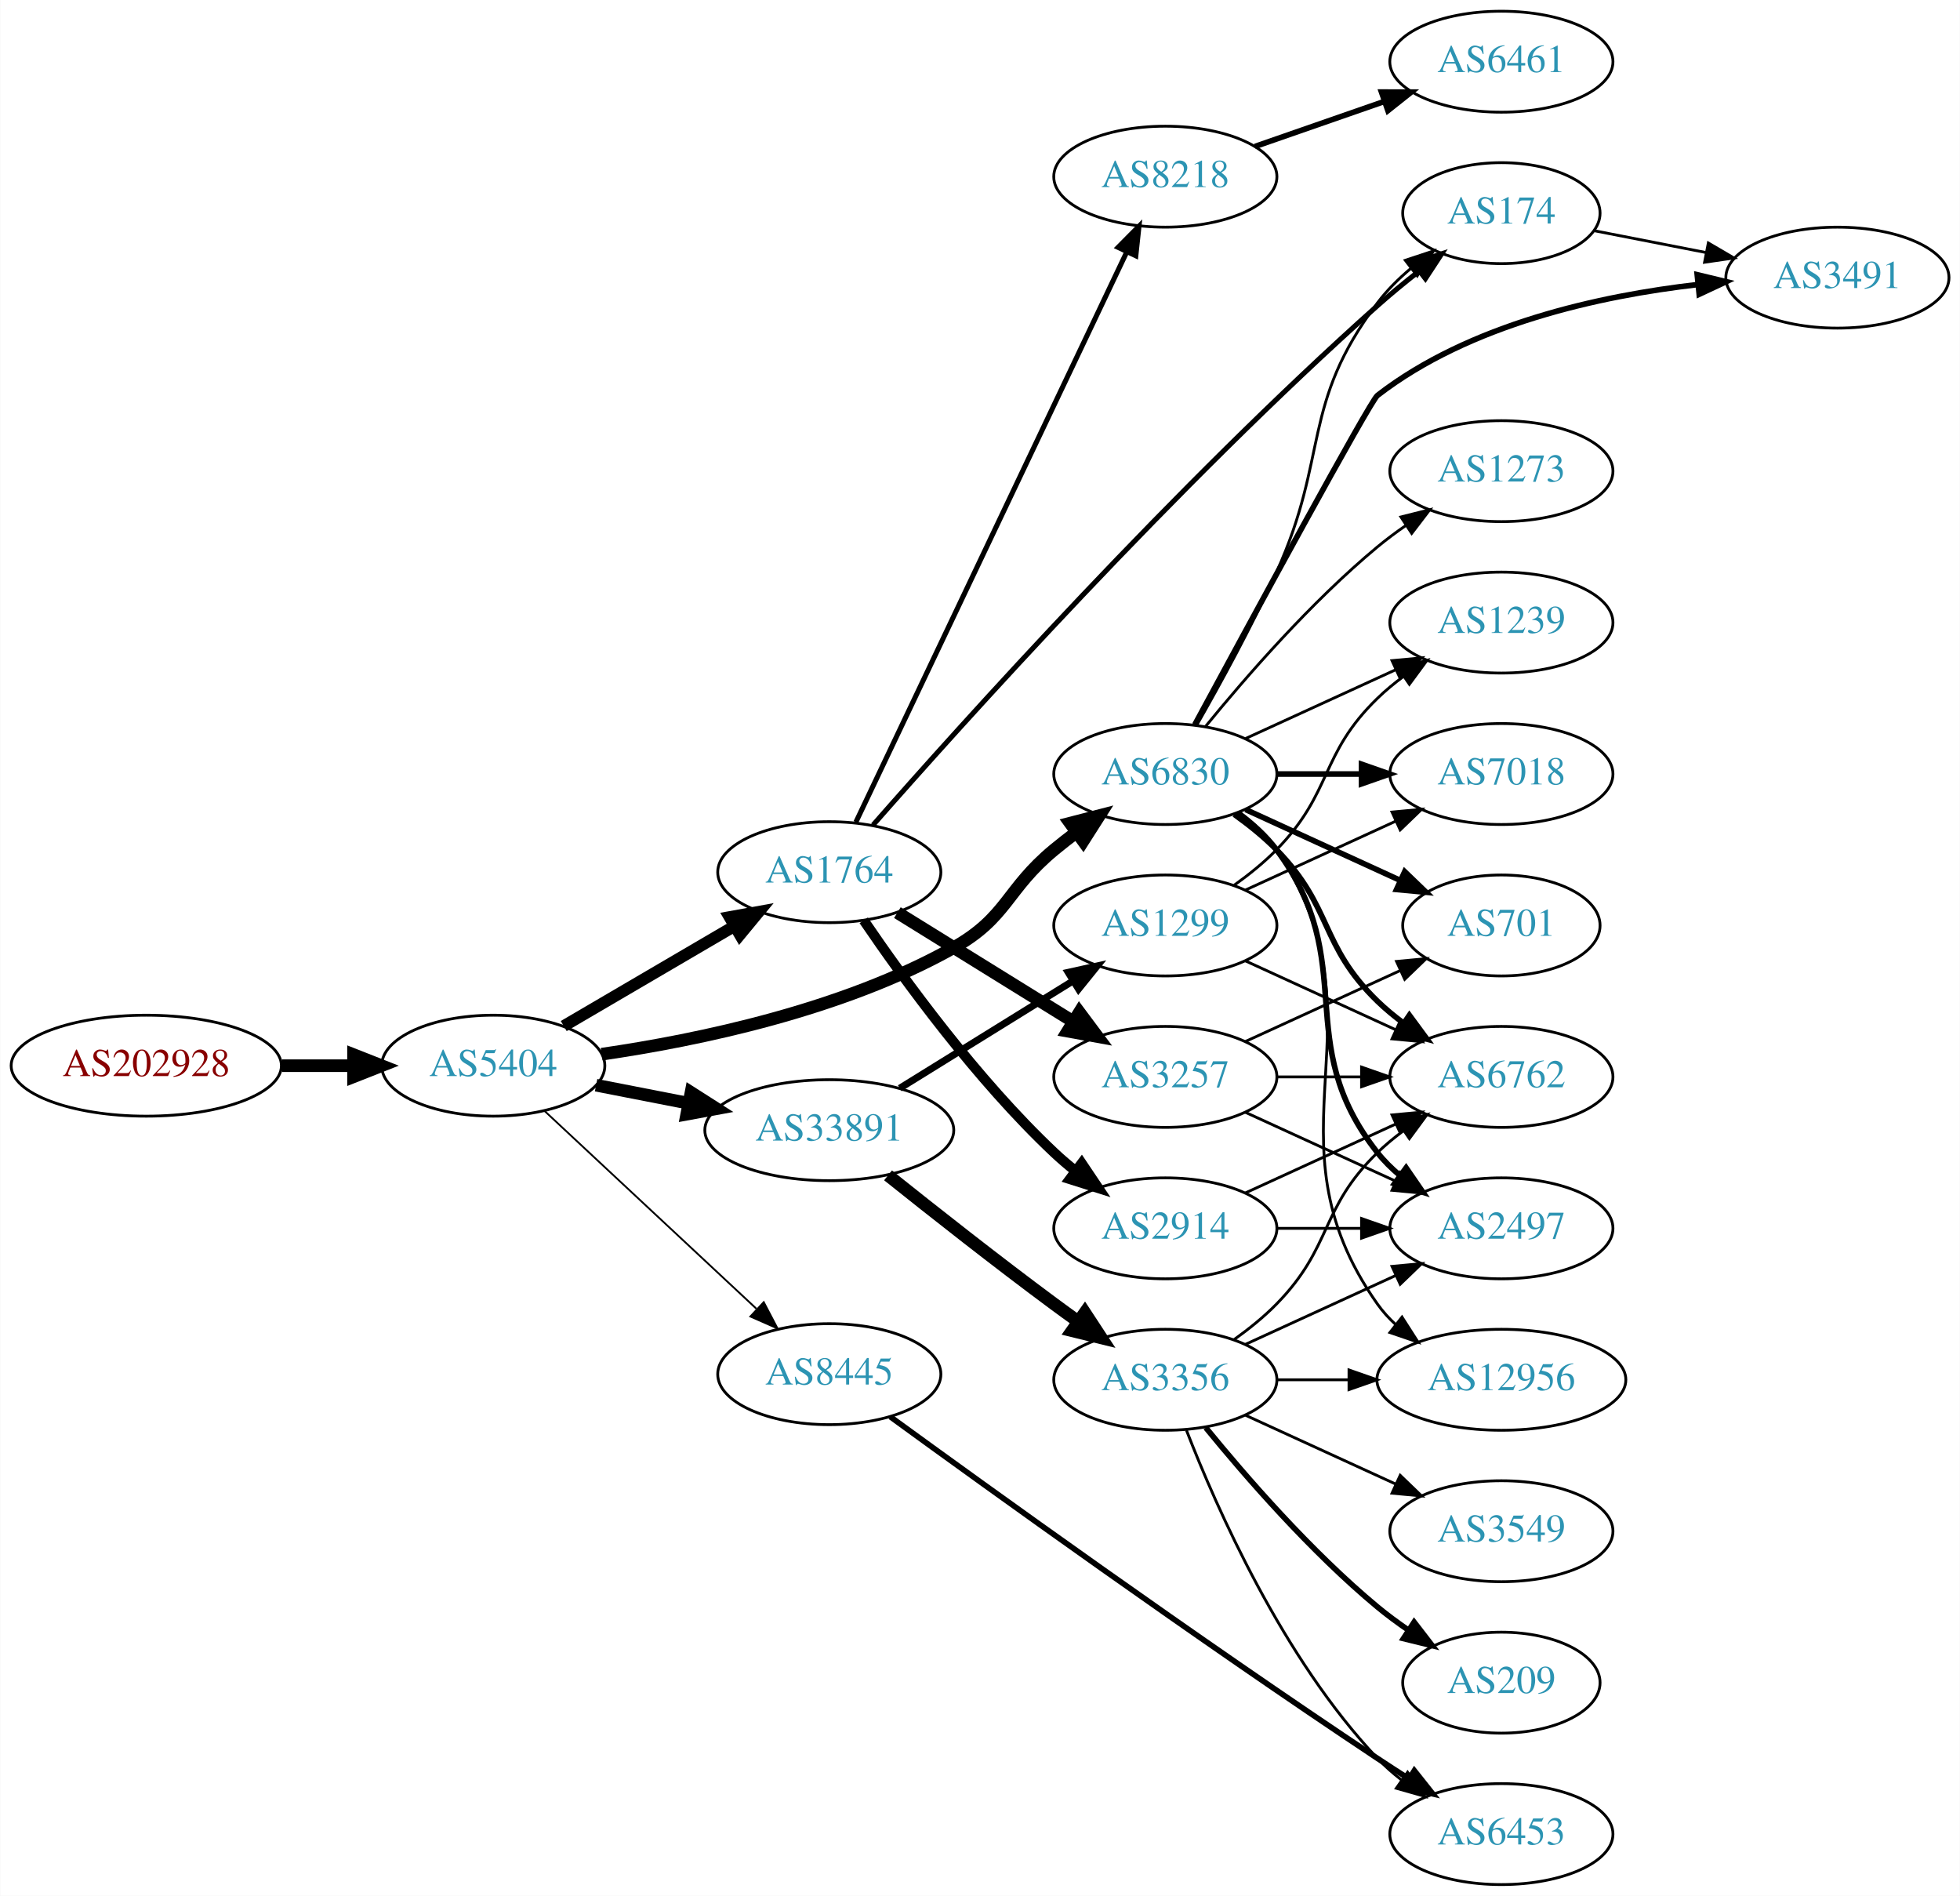
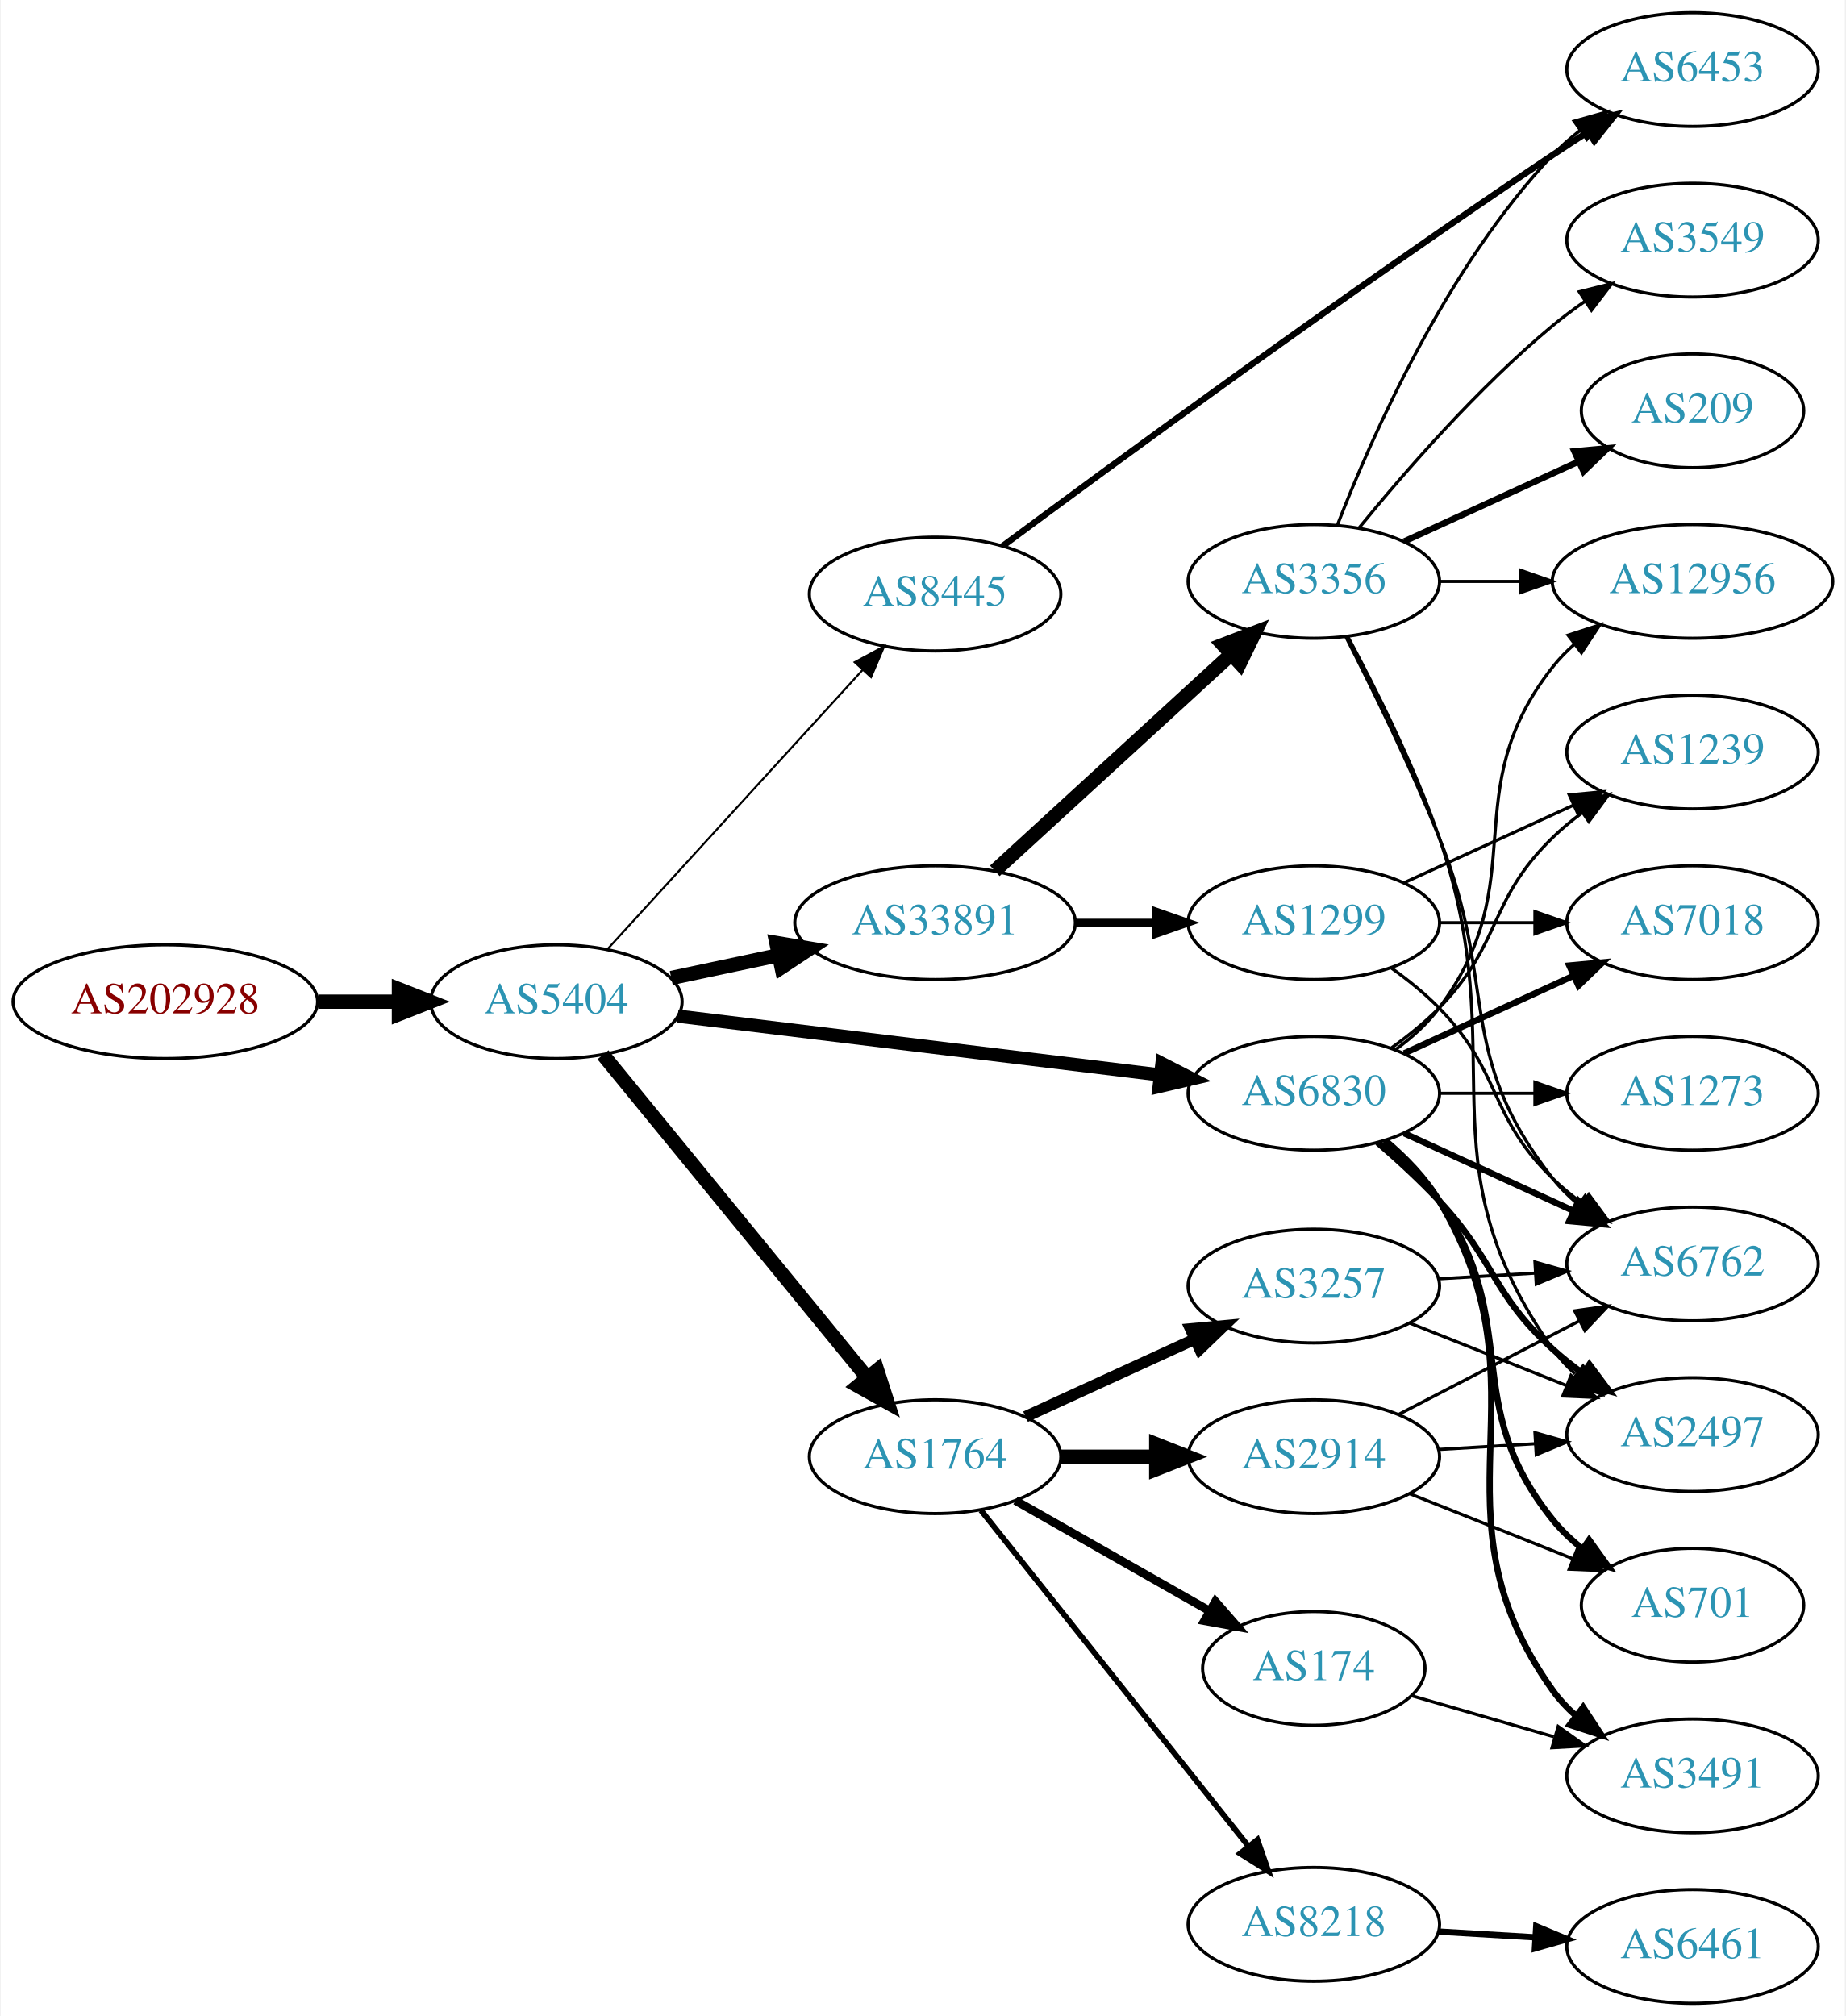
- <svg xmlns="http://www.w3.org/2000/svg" xmlns:xlink="http://www.w3.org/1999/xlink" width="699pt" height="676pt" viewBox="0.00 0.00 698.85 676.00">
-   <g id="graph0" class="graph" transform="scale(1 1) rotate(0) translate(4 672)">
-     <polygon fill="white" stroke="none" points="-4,4 -4,-672 694.855,-672 694.855,4 -4,4" />
+ <svg xmlns="http://www.w3.org/2000/svg" xmlns:xlink="http://www.w3.org/1999/xlink" width="584pt" height="638pt" viewBox="0.00 0.00 583.56 638.00">
+   <g id="graph0" class="graph" transform="scale(1 1) rotate(0) translate(4 634)">
+     <polygon fill="white" stroke="none" points="-4,4 -4,-634 579.562,-634 579.562,4 -4,4" />
    <g id="node1" class="node">
      <g id="a_node1">
        <a xlink:href="/asn/202928" xlink:title="AS202928 ~ z-ix.net [AT]">
-           <ellipse fill="#ffffff" stroke="black" cx="48.096" cy="-292" rx="48.192" ry="18" />
-           <text text-anchor="middle" x="48.096" y="-288.3" font-family="Times,serif" font-size="14.00" fill="#880000">AS202928</text>
+           <ellipse fill="#ffffff" stroke="black" cx="48.096" cy="-317" rx="48.192" ry="18" />
+           <text text-anchor="middle" x="48.096" y="-313.3" font-family="Times,serif" font-size="14.00" fill="#880000">AS202928</text>
        </a>
      </g>
    </g>
    <g id="node2" class="node">
      <g id="a_node2">
        <a xlink:href="/asn/5404" xlink:title="AS5404 ~ ASN conova communications GmbH [AT]">
-           <ellipse fill="#ffffff" stroke="black" cx="171.838" cy="-292" rx="39.794" ry="18" />
-           <text text-anchor="middle" x="171.838" y="-288.3" font-family="Times,serif" font-size="14.00" fill="#2c94b3">AS5404</text>
+           <ellipse fill="#ffffff" stroke="black" cx="171.838" cy="-317" rx="39.794" ry="18" />
+           <text text-anchor="middle" x="171.838" y="-313.3" font-family="Times,serif" font-size="14.00" fill="#2c94b3">AS5404</text>
        </a>
      </g>
    </g>
    <g id="edge1" class="edge">
-       <path fill="none" stroke="black" stroke-width="4.5" d="M96.513,-292C104.867,-292 113.577,-292 121.969,-292" />
-       <polygon fill="black" stroke="black" stroke-width="4.5" points="122.004,-295.938 132.004,-292 122.004,-288.063 122.004,-295.938" />
+       <path fill="none" stroke="black" stroke-width="4.5" d="M96.513,-317C104.867,-317 113.577,-317 121.969,-317" />
+       <polygon fill="black" stroke="black" stroke-width="4.5" points="122.004,-320.938 132.004,-317 122.004,-313.063 122.004,-320.938" />
    </g>
    <g id="node3" class="node">
      <g id="a_node3">
-         <a xlink:href="/asn/1764" xlink:title="AS1764 ~ NEXTLAYER-AS [AT]">
-           <ellipse fill="#ffffff" stroke="black" cx="291.681" cy="-361" rx="39.794" ry="18" />
-           <text text-anchor="middle" x="291.681" y="-357.3" font-family="Times,serif" font-size="14.00" fill="#2c94b3">AS1764</text>
+         <a xlink:href="/asn/8445" xlink:title="AS8445 ~ SALZBURG-AG-AS [AT]">
+           <ellipse fill="#ffffff" stroke="black" cx="291.681" cy="-446" rx="39.794" ry="18" />
+           <text text-anchor="middle" x="291.681" y="-442.3" font-family="Times,serif" font-size="14.00" fill="#2c94b3">AS8445</text>
        </a>
      </g>
    </g>
    <g id="edge2" class="edge">
-       <path fill="none" stroke="black" stroke-width="4.179" d="M196.97,-306.13C214.525,-316.409 238.5,-330.447 257.805,-341.75" />
-       <polygon fill="black" stroke="black" stroke-width="4.179" points="256.104,-344.992 266.581,-346.889 259.799,-338.681 256.104,-344.992" />
+       <path fill="none" stroke="black" stroke-width="0.643" d="M188.003,-333.6C208.509,-356.048 245.213,-396.228 268.731,-421.973" />
+       <polygon fill="black" stroke="black" stroke-width="0.643" points="266.245,-424.441 275.574,-429.463 271.414,-419.72 266.245,-424.441" />
    </g>
    <g id="node4" class="node">
      <g id="a_node4">
-         <a xlink:href="/asn/8445" xlink:title="AS8445 ~ SALZBURG-AG-AS [AT]">
-           <ellipse fill="#ffffff" stroke="black" cx="291.681" cy="-182" rx="39.794" ry="18" />
-           <text text-anchor="middle" x="291.681" y="-178.3" font-family="Times,serif" font-size="14.00" fill="#2c94b3">AS8445</text>
+         <a xlink:href="/asn/6830" xlink:title="AS6830 ~ LGI-UPC [AT]">
+           <ellipse fill="#ffffff" stroke="black" cx="411.523" cy="-288" rx="39.794" ry="18" />
+           <text text-anchor="middle" x="411.523" y="-284.3" font-family="Times,serif" font-size="14.00" fill="#2c94b3">AS6830</text>
        </a>
      </g>
    </g>
    <g id="edge3" class="edge">
-       <path fill="none" stroke="black" stroke-width="0.643" d="M190.226,-275.769C210.156,-257.165 242.986,-226.521 265.662,-205.354" />
-       <polygon fill="black" stroke="black" stroke-width="0.643" points="268.299,-207.68 273.221,-198.297 263.523,-202.563 268.299,-207.68" />
+       <path fill="none" stroke="black" stroke-width="4.179" d="M210.238,-312.437C251.475,-307.405 317.919,-299.299 362.861,-293.815" />
+       <polygon fill="black" stroke="black" stroke-width="4.179" points="363.466,-297.425 372.949,-292.584 362.58,-290.166 363.466,-297.425" />
    </g>
    <g id="node5" class="node">
      <g id="a_node5">
-         <a xlink:href="/asn/33891" xlink:title="AS33891 ~ CORE-BACKBONE GMBH GLOBAL NETWORK [DE]">
-           <ellipse fill="#ffffff" stroke="black" cx="291.681" cy="-269" rx="44.393" ry="18" />
-           <text text-anchor="middle" x="291.681" y="-265.3" font-family="Times,serif" font-size="14.00" fill="#2c94b3">AS33891</text>
+         <a xlink:href="/asn/1764" xlink:title="AS1764 ~ NEXTLAYER-AS [AT]">
+           <ellipse fill="#ffffff" stroke="black" cx="291.681" cy="-173" rx="39.794" ry="18" />
+           <text text-anchor="middle" x="291.681" y="-169.3" font-family="Times,serif" font-size="14.00" fill="#2c94b3">AS1764</text>
        </a>
      </g>
    </g>
    <g id="edge4" class="edge">
-       <path fill="none" stroke="black" stroke-width="4.5" d="M208.514,-285.037C218.887,-283.012 230.405,-280.764 241.455,-278.608" />
-       <polygon fill="black" stroke="black" stroke-width="4.5" points="242.365,-282.442 251.425,-276.662 240.856,-274.713 242.365,-282.442" />
+       <path fill="none" stroke="black" stroke-width="4.5" d="M186.587,-300.2C207.143,-275.08 246.032,-227.559 270.019,-198.248" />
+       <polygon fill="black" stroke="black" stroke-width="4.5" points="273.368,-200.372 276.654,-190.14 267.274,-195.385 273.368,-200.372" />
    </g>
    <g id="node6" class="node">
      <g id="a_node6">
-         <a xlink:href="/asn/6830" xlink:title="AS6830 ~ LGI-UPC [AT]">
-           <ellipse fill="#ffffff" stroke="black" cx="411.523" cy="-396" rx="39.794" ry="18" />
-           <text text-anchor="middle" x="411.523" y="-392.3" font-family="Times,serif" font-size="14.00" fill="#2c94b3">AS6830</text>
+         <a xlink:href="/asn/33891" xlink:title="AS33891 ~ CORE-BACKBONE GMBH GLOBAL NETWORK [DE]">
+           <ellipse fill="#ffffff" stroke="black" cx="291.681" cy="-342" rx="44.393" ry="18" />
+           <text text-anchor="middle" x="291.681" y="-338.3" font-family="Times,serif" font-size="14.00" fill="#2c94b3">AS33891</text>
        </a>
      </g>
    </g>
    <g id="edge5" class="edge">
-       <path fill="none" stroke="black" stroke-width="4.5" d="M210.501,-296.094C244.938,-301.098 296.374,-311.815 335.877,-334 355.333,-344.927 354.674,-354.786 371.877,-369 374.4,-371.085 377.079,-373.178 379.802,-375.225" />
-       <polygon fill="black" stroke="black" stroke-width="4.5" points="377.592,-378.486 387.997,-381.176 382.219,-372.114 377.592,-378.486" />
+       <path fill="none" stroke="black" stroke-width="4.5" d="M208.195,-324.501C218.891,-326.77 230.829,-329.303 242.226,-331.721" />
+       <polygon fill="black" stroke="black" stroke-width="4.5" points="241.459,-335.583 252.059,-333.806 243.094,-327.879 241.459,-335.583" />
    </g>
    <g id="node7" class="node">
      <g id="a_node7">
-         <a xlink:href="/asn/174" xlink:title="AS174 ~ Cogent Communications [US]">
-           <ellipse fill="#ffffff" stroke="black" cx="531.366" cy="-596" rx="35.194" ry="18" />
-           <text text-anchor="middle" x="531.366" y="-592.3" font-family="Times,serif" font-size="14.00" fill="#2c94b3">AS174</text>
+         <a xlink:href="/asn/6453" xlink:title="AS6453 ~ TATA COMMUNICATIONS (AMERICA) INC [US]">
+           <ellipse fill="#ffffff" stroke="black" cx="531.366" cy="-612" rx="39.794" ry="18" />
+           <text text-anchor="middle" x="531.366" y="-608.3" font-family="Times,serif" font-size="14.00" fill="#2c94b3">AS6453</text>
        </a>
      </g>
    </g>
    <g id="edge6" class="edge">
-       <path fill="none" stroke="black" stroke-width="1.8" d="M307.267,-377.798C338.619,-413.522 415.418,-499 487.17,-563 491.772,-567.105 496.839,-571.264 501.833,-575.183" />
-       <polygon fill="black" stroke="black" stroke-width="1.8" points="500.01,-578.195 510.076,-581.498 504.267,-572.638 500.01,-578.195" />
+       <path fill="none" stroke="black" stroke-width="2" d="M313.111,-461.237C348.224,-487.28 422.49,-541.733 487.17,-585 490.725,-587.379 494.48,-589.823 498.231,-592.222" />
+       <polygon fill="black" stroke="black" stroke-width="2" points="496.559,-595.305 506.882,-597.688 500.298,-589.388 496.559,-595.305" />
    </g>
    <g id="node8" class="node">
      <g id="a_node8">
-         <a xlink:href="/asn/8218" xlink:title="AS8218 ~ legacy Neotelecoms [FR]">
-           <ellipse fill="#ffffff" stroke="black" cx="411.523" cy="-609" rx="39.794" ry="18" />
-           <text text-anchor="middle" x="411.523" y="-605.3" font-family="Times,serif" font-size="14.00" fill="#2c94b3">AS8218</text>
+         <a xlink:href="/asn/1239" xlink:title="AS1239 ~ Sprint [US]">
+           <ellipse fill="#ffffff" stroke="black" cx="531.366" cy="-396" rx="39.794" ry="18" />
+           <text text-anchor="middle" x="531.366" y="-392.3" font-family="Times,serif" font-size="14.00" fill="#2c94b3">AS1239</text>
        </a>
      </g>
    </g>
    <g id="edge7" class="edge">
-       <path fill="none" stroke="black" stroke-width="1.8" d="M301.155,-378.836C321.582,-421.823 373.627,-531.352 397.812,-582.249" />
-       <polygon fill="black" stroke="black" stroke-width="1.8" points="394.672,-583.796 402.125,-591.326 400.994,-580.792 394.672,-583.796" />
+       <path fill="none" stroke="black" d="M436.117,-302.389C441.373,-306.148 446.705,-310.437 451.17,-315 471.342,-335.617 466.476,-348.906 487.17,-369 490.015,-371.763 493.189,-374.386 496.489,-376.834" />
+       <polygon fill="black" stroke="black" points="494.605,-379.786 504.837,-382.538 498.554,-374.006 494.605,-379.786" />
    </g>
    <g id="node9" class="node">
      <g id="a_node9">
-         <a xlink:href="/asn/3257" xlink:title="AS3257 ~ GTT [DE]">
-           <ellipse fill="#ffffff" stroke="black" cx="411.523" cy="-288" rx="39.794" ry="18" />
-           <text text-anchor="middle" x="411.523" y="-284.3" font-family="Times,serif" font-size="14.00" fill="#2c94b3">AS3257</text>
+         <a xlink:href="/asn/7018" xlink:title="AS7018 ~ AT&amp;T Services, Inc. [US]">
+           <ellipse fill="#ffffff" stroke="black" cx="531.366" cy="-342" rx="39.794" ry="18" />
+           <text text-anchor="middle" x="531.366" y="-338.3" font-family="Times,serif" font-size="14.00" fill="#2c94b3">AS7018</text>
        </a>
      </g>
    </g>
    <g id="edge8" class="edge">
-       <path fill="none" stroke="black" stroke-width="4.5" d="M315.962,-346.578C333.878,-335.479 358.835,-320.019 378.612,-307.768" />
-       <polygon fill="black" stroke="black" stroke-width="4.5" points="380.862,-311.006 387.29,-302.392 376.715,-304.311 380.862,-311.006" />
+       <path fill="none" stroke="black" stroke-width="2" d="M440.152,-300.661C456.109,-307.973 476.379,-317.261 493.662,-325.181" />
+       <polygon fill="black" stroke="black" stroke-width="2" points="492.361,-328.435 502.91,-329.419 495.277,-322.071 492.361,-328.435" />
    </g>
    <g id="node10" class="node">
      <g id="a_node10">
-         <a xlink:href="/asn/2914" xlink:title="AS2914 ~ NTT America, Inc. [US]">
-           <ellipse fill="#ffffff" stroke="black" cx="411.523" cy="-234" rx="39.794" ry="18" />
-           <text text-anchor="middle" x="411.523" y="-230.3" font-family="Times,serif" font-size="14.00" fill="#2c94b3">AS2914</text>
+         <a xlink:href="/asn/6762" xlink:title="AS6762 ~ TELECOM ITALIA SPARKLE S.p.A. [IT]">
+           <ellipse fill="#ffffff" stroke="black" cx="531.366" cy="-234" rx="39.794" ry="18" />
+           <text text-anchor="middle" x="531.366" y="-230.3" font-family="Times,serif" font-size="14.00" fill="#2c94b3">AS6762</text>
        </a>
      </g>
    </g>
    <g id="edge9" class="edge">
-       <path fill="none" stroke="black" stroke-width="3.6" d="M303.957,-343.834C318.233,-322.859 344.307,-286.963 371.877,-261 374.26,-258.756 376.842,-256.553 379.503,-254.435" />
-       <polygon fill="black" stroke="black" stroke-width="3.6" points="381.692,-257.168 387.599,-248.373 377.497,-251.564 381.692,-257.168" />
+       <path fill="none" stroke="black" stroke-width="2" d="M440.152,-275.339C456.109,-268.027 476.379,-258.739 493.662,-250.819" />
+       <polygon fill="black" stroke="black" stroke-width="2" points="495.277,-253.929 502.91,-246.581 492.361,-247.565 495.277,-253.929" />
    </g>
    <g id="node11" class="node">
      <g id="a_node11">
-         <a xlink:href="/asn/6453" xlink:title="AS6453 ~ TATA COMMUNICATIONS (AMERICA) INC [US]">
-           <ellipse fill="#ffffff" stroke="black" cx="531.366" cy="-18" rx="39.794" ry="18" />
-           <text text-anchor="middle" x="531.366" y="-14.3" font-family="Times,serif" font-size="14.00" fill="#2c94b3">AS6453</text>
+         <a xlink:href="/asn/701" xlink:title="AS701 ~ UUNET [US]">
+           <ellipse fill="#ffffff" stroke="black" cx="531.366" cy="-126" rx="35.194" ry="18" />
+           <text text-anchor="middle" x="531.366" y="-122.3" font-family="Times,serif" font-size="14.00" fill="#2c94b3">AS701</text>
        </a>
      </g>
    </g>
    <g id="edge10" class="edge">
-       <path fill="none" stroke="black" stroke-width="2" d="M313.429,-166.818C348.709,-141.132 422.828,-87.723 487.17,-45 490.734,-42.633 494.493,-40.197 498.247,-37.802" />
-       <polygon fill="black" stroke="black" stroke-width="2" points="500.312,-40.637 506.901,-32.34 496.576,-34.718 500.312,-40.637" />
+       <path fill="none" stroke="black" stroke-width="2" d="M433.701,-272.739C439.993,-267.384 446.455,-260.953 451.17,-254 477.914,-214.557 457.305,-190.137 487.17,-153 489.851,-149.666 493.061,-146.628 496.504,-143.893" />
+       <polygon fill="black" stroke="black" stroke-width="2" points="498.642,-146.669 504.824,-138.065 494.626,-140.936 498.642,-146.669" />
    </g>
    <g id="node12" class="node">
      <g id="a_node12">
+         <a xlink:href="/asn/3491" xlink:title="AS3491 ~ PCCW Global, Inc. [US]">
+           <ellipse fill="#ffffff" stroke="black" cx="531.366" cy="-72" rx="39.794" ry="18" />
+           <text text-anchor="middle" x="531.366" y="-68.3" font-family="Times,serif" font-size="14.00" fill="#2c94b3">AS3491</text>
+         </a>
+       </g>
+     </g>
+     <g id="edge11" class="edge">
+       <path fill="none" stroke="black" stroke-width="2" d="M434.187,-273.048C440.504,-267.71 446.86,-261.21 451.17,-254 487.454,-193.295 446.067,-156.552 487.17,-99 489.174,-96.193 491.57,-93.615 494.193,-91.261" />
+       <polygon fill="black" stroke="black" stroke-width="2" points="496.745,-93.716 502.571,-84.866 492.498,-88.151 496.745,-93.716" />
+     </g>
+     <g id="node13" class="node">
+       <g id="a_node13">
+         <a xlink:href="/asn/2497" xlink:title="AS2497 ~ Internet Initiative Japan Inc. [JP]">
+           <ellipse fill="#ffffff" stroke="black" cx="531.366" cy="-180" rx="39.794" ry="18" />
+           <text text-anchor="middle" x="531.366" y="-176.3" font-family="Times,serif" font-size="14.00" fill="#2c94b3">AS2497</text>
+         </a>
+       </g>
+     </g>
+     <g id="edge12" class="edge">
+       <path fill="none" stroke="black" stroke-width="2" d="M431.683,-272.446C438.126,-266.882 445.191,-260.399 451.17,-254 469.133,-234.774 467.701,-224.701 487.17,-207 490.104,-204.332 493.336,-201.77 496.671,-199.359" />
+       <polygon fill="black" stroke="black" stroke-width="2" points="498.727,-202.194 505.062,-193.703 494.814,-196.39 498.727,-202.194" />
+     </g>
+     <g id="node14" class="node">
+       <g id="a_node14">
+         <a xlink:href="/asn/12956" xlink:title="AS12956 ~ TELXIUS [ES]">
+           <ellipse fill="#ffffff" stroke="black" cx="531.366" cy="-450" rx="44.393" ry="18" />
+           <text text-anchor="middle" x="531.366" y="-446.3" font-family="Times,serif" font-size="14.00" fill="#2c94b3">AS12956</text>
+         </a>
+       </g>
+     </g>
+     <g id="edge13" class="edge">
+       <path fill="none" stroke="black" d="M437.454,-301.882C442.53,-305.611 447.448,-310.016 451.17,-315 481.441,-355.542 455.871,-383.246 487.17,-423 489.194,-425.571 491.535,-427.963 494.06,-430.174" />
+       <polygon fill="black" stroke="black" points="491.974,-432.984 502.049,-436.261 496.216,-427.416 491.974,-432.984" />
+     </g>
+     <g id="node15" class="node">
+       <g id="a_node15">
+         <a xlink:href="/asn/1273" xlink:title="AS1273 ~ Vodafone Group PLC [EU]">
+           <ellipse fill="#ffffff" stroke="black" cx="531.366" cy="-288" rx="39.794" ry="18" />
+           <text text-anchor="middle" x="531.366" y="-284.3" font-family="Times,serif" font-size="14.00" fill="#2c94b3">AS1273</text>
+         </a>
+       </g>
+     </g>
+     <g id="edge14" class="edge">
+       <path fill="none" stroke="black" d="M451.436,-288C460.989,-288 471.339,-288 481.301,-288" />
+       <polygon fill="black" stroke="black" points="481.494,-291.5 491.494,-288 481.494,-284.5 481.494,-291.5" />
+     </g>
+     <g id="node16" class="node">
+       <g id="a_node16">
+         <a xlink:href="/asn/3257" xlink:title="AS3257 ~ GTT [DE]">
+           <ellipse fill="#ffffff" stroke="black" cx="411.523" cy="-227" rx="39.794" ry="18" />
+           <text text-anchor="middle" x="411.523" y="-223.3" font-family="Times,serif" font-size="14.00" fill="#2c94b3">AS3257</text>
+         </a>
+       </g>
+     </g>
+     <g id="edge15" class="edge">
+       <path fill="none" stroke="black" stroke-width="3.6" d="M320.309,-185.661C336.266,-192.973 356.537,-202.261 373.82,-210.181" />
+       <polygon fill="black" stroke="black" stroke-width="3.6" points="372.518,-213.435 383.067,-214.419 375.434,-207.071 372.518,-213.435" />
+     </g>
+     <g id="node17" class="node">
+       <g id="a_node17">
+         <a xlink:href="/asn/8218" xlink:title="AS8218 ~ legacy Neotelecoms [FR]">
+           <ellipse fill="#ffffff" stroke="black" cx="411.523" cy="-25" rx="39.794" ry="18" />
+           <text text-anchor="middle" x="411.523" y="-21.3" font-family="Times,serif" font-size="14.00" fill="#2c94b3">AS8218</text>
+         </a>
+       </g>
+     </g>
+     <g id="edge16" class="edge">
+       <path fill="none" stroke="black" stroke-width="1.8" d="M306.199,-156.023C326.976,-129.927 366.868,-79.827 390.85,-49.708" />
+       <polygon fill="black" stroke="black" stroke-width="1.8" points="393.672,-51.783 397.163,-41.779 388.196,-47.422 393.672,-51.783" />
+     </g>
+     <g id="node18" class="node">
+       <g id="a_node18">
+         <a xlink:href="/asn/2914" xlink:title="AS2914 ~ NTT America, Inc. [US]">
+           <ellipse fill="#ffffff" stroke="black" cx="411.523" cy="-173" rx="39.794" ry="18" />
+           <text text-anchor="middle" x="411.523" y="-169.3" font-family="Times,serif" font-size="14.00" fill="#2c94b3">AS2914</text>
+         </a>
+       </g>
+     </g>
+     <g id="edge17" class="edge">
+       <path fill="none" stroke="black" stroke-width="4.5" d="M331.593,-173C341.146,-173 351.496,-173 361.459,-173" />
+       <polygon fill="black" stroke="black" stroke-width="4.5" points="361.651,-176.938 371.651,-173 361.651,-169.063 361.651,-176.938" />
+     </g>
+     <g id="node19" class="node">
+       <g id="a_node19">
+         <a xlink:href="/asn/174" xlink:title="AS174 ~ Cogent Communications [US]">
+           <ellipse fill="#ffffff" stroke="black" cx="411.523" cy="-106" rx="35.194" ry="18" />
+           <text text-anchor="middle" x="411.523" y="-102.3" font-family="Times,serif" font-size="14.00" fill="#2c94b3">AS174</text>
+         </a>
+       </g>
+     </g>
+     <g id="edge18" class="edge">
+       <path fill="none" stroke="black" stroke-width="2.7" d="M317.098,-159.118C334.906,-148.992 359.208,-135.175 378.562,-124.171" />
+       <polygon fill="black" stroke="black" stroke-width="2.7" points="380.377,-127.166 387.34,-119.181 376.917,-121.081 380.377,-127.166" />
+     </g>
+     <g id="node21" class="node">
+       <g id="a_node21">
+         <a xlink:href="/asn/3356" xlink:title="AS3356 ~ Level 3 Parent, LLC [US]">
+           <ellipse fill="#ffffff" stroke="black" cx="411.523" cy="-450" rx="39.794" ry="18" />
+           <text text-anchor="middle" x="411.523" y="-446.3" font-family="Times,serif" font-size="14.00" fill="#2c94b3">AS3356</text>
+         </a>
+       </g>
+     </g>
+     <g id="edge25" class="edge">
+       <path fill="none" stroke="black" stroke-width="4.5" d="M310.578,-358.403C330.507,-376.667 362.864,-406.322 385.341,-426.921" />
+       <polygon fill="black" stroke="black" stroke-width="4.5" points="382.81,-429.943 392.843,-433.797 388.131,-424.137 382.81,-429.943" />
+     </g>
+     <g id="node22" class="node">
+       <g id="a_node22">
        <a xlink:href="/asn/1299" xlink:title="AS1299 ~ Telia Carrier [EU]">
          <ellipse fill="#ffffff" stroke="black" cx="411.523" cy="-342" rx="39.794" ry="18" />
          <text text-anchor="middle" x="411.523" y="-338.3" font-family="Times,serif" font-size="14.00" fill="#2c94b3">AS1299</text>
        </a>
      </g>
    </g>
-     <g id="edge11" class="edge">
-       <path fill="none" stroke="black" stroke-width="2.5" d="M316.812,-283.949C334.68,-295.018 359.199,-310.206 378.675,-322.271" />
-       <polygon fill="black" stroke="black" stroke-width="2.5" points="376.883,-325.278 387.227,-327.569 380.569,-319.327 376.883,-325.278" />
-     </g>
-     <g id="node13" class="node">
-       <g id="a_node13">
-         <a xlink:href="/asn/3356" xlink:title="AS3356 ~ Level 3 Parent, LLC [US]">
-           <ellipse fill="#ffffff" stroke="black" cx="411.523" cy="-180" rx="39.794" ry="18" />
-           <text text-anchor="middle" x="411.523" y="-176.3" font-family="Times,serif" font-size="14.00" fill="#2c94b3">AS3356</text>
-         </a>
-       </g>
-     </g>
-     <g id="edge12" class="edge">
-       <path fill="none" stroke="black" stroke-width="4.5" d="M312.629,-252.895C328.506,-240.197 351.383,-222.164 371.877,-207 374.658,-204.942 377.576,-202.827 380.508,-200.73" />
-       <polygon fill="black" stroke="black" stroke-width="4.5" points="382.817,-203.92 388.709,-194.932 378.271,-197.489 382.817,-203.92" />
-     </g>
-     <g id="edge30" class="edge">
-       <path fill="none" stroke="black" d="M422.725,-413.421C430.937,-427.801 442.499,-448.877 451.17,-468 469.987,-509.501 459.738,-527.614 487.17,-564 490.541,-568.471 494.704,-572.605 499.104,-576.313" />
-       <polygon fill="black" stroke="black" points="497.098,-579.185 507.158,-582.509 501.366,-573.637 497.098,-579.185" />
-     </g>
-     <g id="node16" class="node">
-       <g id="a_node16">
-         <a xlink:href="/asn/6762" xlink:title="AS6762 ~ TELECOM ITALIA SPARKLE S.p.A. [IT]">
-           <ellipse fill="#ffffff" stroke="black" cx="531.366" cy="-288" rx="39.794" ry="18" />
-           <text text-anchor="middle" x="531.366" y="-284.3" font-family="Times,serif" font-size="14.00" fill="#2c94b3">AS6762</text>
-         </a>
-       </g>
-     </g>
-     <g id="edge28" class="edge">
-       <path fill="none" stroke="black" stroke-width="2" d="M436.117,-381.611C441.373,-377.852 446.705,-373.563 451.17,-369 471.342,-348.383 466.476,-335.094 487.17,-315 490.015,-312.237 493.189,-309.614 496.489,-307.166" />
-       <polygon fill="black" stroke="black" stroke-width="2" points="498.554,-309.994 504.837,-301.462 494.605,-304.214 498.554,-309.994" />
-     </g>
-     <g id="node17" class="node">
-       <g id="a_node17">
-         <a xlink:href="/asn/12956" xlink:title="AS12956 ~ TELXIUS [ES]">
-           <ellipse fill="#ffffff" stroke="black" cx="531.366" cy="-180" rx="44.393" ry="18" />
-           <text text-anchor="middle" x="531.366" y="-176.3" font-family="Times,serif" font-size="14.00" fill="#2c94b3">AS12956</text>
-         </a>
-       </g>
-     </g>
    <g id="edge26" class="edge">
-       <path fill="none" stroke="black" d="M437.842,-382.393C442.898,-378.649 447.71,-374.169 451.17,-369 492.194,-307.706 444.59,-267.225 487.17,-207 489.059,-204.328 491.304,-201.865 493.763,-199.605" />
-       <polygon fill="black" stroke="black" points="495.927,-202.356 501.64,-193.433 491.609,-196.846 495.927,-202.356" />
-     </g>
-     <g id="node19" class="node">
-       <g id="a_node19">
-         <a xlink:href="/asn/2497" xlink:title="AS2497 ~ Internet Initiative Japan Inc. [JP]">
-           <ellipse fill="#ffffff" stroke="black" cx="531.366" cy="-234" rx="39.794" ry="18" />
-           <text text-anchor="middle" x="531.366" y="-230.3" font-family="Times,serif" font-size="14.00" fill="#2c94b3">AS2497</text>
-         </a>
-       </g>
-     </g>
-     <g id="edge23" class="edge">
-       <path fill="none" stroke="black" stroke-width="2" d="M437.454,-382.118C442.53,-378.389 447.448,-373.984 451.17,-369 481.441,-328.458 455.871,-300.754 487.17,-261 489.495,-258.047 492.238,-255.33 495.197,-252.853" />
-       <polygon fill="black" stroke="black" stroke-width="2" points="497.39,-255.585 503.394,-246.855 493.257,-249.936 497.39,-255.585" />
+       <path fill="none" stroke="black" stroke-width="2.5" d="M335.892,-342C344.204,-342 352.967,-342 361.449,-342" />
+       <polygon fill="black" stroke="black" stroke-width="2.5" points="361.608,-345.5 371.608,-342 361.608,-338.5 361.608,-345.5" />
+     </g>
+     <g id="edge20" class="edge">
+       <path fill="none" stroke="black" d="M451.109,-229.292C460.876,-229.872 471.492,-230.503 481.686,-231.108" />
+       <polygon fill="black" stroke="black" points="481.503,-234.604 491.693,-231.703 481.918,-227.616 481.503,-234.604" />
+     </g>
+     <g id="edge19" class="edge">
+       <path fill="none" stroke="black" d="M441.956,-215.261C456.86,-209.317 475.156,-202.02 491.229,-195.609" />
+       <polygon fill="black" stroke="black" points="492.908,-198.708 500.9,-191.752 490.315,-192.206 492.908,-198.708" />
    </g>
    <g id="node20" class="node">
      <g id="a_node20">
-         <a xlink:href="/asn/7018" xlink:title="AS7018 ~ AT&amp;T Services, Inc. [US]">
-           <ellipse fill="#ffffff" stroke="black" cx="531.366" cy="-396" rx="39.794" ry="18" />
-           <text text-anchor="middle" x="531.366" y="-392.3" font-family="Times,serif" font-size="14.00" fill="#2c94b3">AS7018</text>
-         </a>
-       </g>
-     </g>
-     <g id="edge25" class="edge">
-       <path fill="none" stroke="black" stroke-width="2" d="M451.436,-396C460.989,-396 471.339,-396 481.301,-396" />
-       <polygon fill="black" stroke="black" stroke-width="2" points="481.494,-399.5 491.494,-396 481.494,-392.5 481.494,-399.5" />
-     </g>
-     <g id="node21" class="node">
-       <g id="a_node21">
-         <a xlink:href="/asn/1239" xlink:title="AS1239 ~ Sprint [US]">
-           <ellipse fill="#ffffff" stroke="black" cx="531.366" cy="-450" rx="39.794" ry="18" />
-           <text text-anchor="middle" x="531.366" y="-446.3" font-family="Times,serif" font-size="14.00" fill="#2c94b3">AS1239</text>
-         </a>
-       </g>
+         <a xlink:href="/asn/6461" xlink:title="AS6461 ~ Zayo Bandwidth [US]">
+           <ellipse fill="#ffffff" stroke="black" cx="531.366" cy="-18" rx="39.794" ry="18" />
+           <text text-anchor="middle" x="531.366" y="-14.3" font-family="Times,serif" font-size="14.00" fill="#2c94b3">AS6461</text>
+         </a>
+       </g>
+     </g>
+     <g id="edge21" class="edge">
+       <path fill="none" stroke="black" stroke-width="2" d="M451.109,-22.708C460.876,-22.128 471.492,-21.497 481.686,-20.892" />
+       <polygon fill="black" stroke="black" stroke-width="2" points="481.918,-24.384 491.693,-20.297 481.503,-17.396 481.918,-24.384" />
+     </g>
+     <g id="edge22" class="edge">
+       <path fill="none" stroke="black" d="M438.384,-186.387C455.192,-195.087 477.308,-206.535 495.641,-216.025" />
+       <polygon fill="black" stroke="black" points="494.075,-219.156 504.565,-220.645 497.293,-212.939 494.075,-219.156" />
+     </g>
+     <g id="edge24" class="edge">
+       <path fill="none" stroke="black" d="M441.956,-161.261C457.57,-155.033 476.908,-147.321 493.512,-140.699" />
+       <polygon fill="black" stroke="black" points="494.932,-143.9 502.924,-136.945 492.339,-137.399 494.932,-143.9" />
+     </g>
+     <g id="edge23" class="edge">
+       <path fill="none" stroke="black" d="M451.109,-175.292C460.876,-175.872 471.492,-176.503 481.686,-177.108" />
+       <polygon fill="black" stroke="black" points="481.503,-180.604 491.693,-177.703 481.918,-173.616 481.503,-180.604" />
+     </g>
+     <g id="edge33" class="edge">
+       <path fill="none" stroke="black" d="M442.565,-97.332C456.194,-93.4 472.563,-88.677 487.455,-84.38" />
+       <polygon fill="black" stroke="black" points="488.84,-87.624 497.477,-81.489 486.899,-80.898 488.84,-87.624" />
+     </g>
+     <g id="edge31" class="edge">
+       <path fill="none" stroke="black" d="M419.046,-467.994C429.797,-495.728 453.454,-549.429 487.17,-585 489.755,-587.728 492.673,-590.294 495.741,-592.677" />
+       <polygon fill="black" stroke="black" points="493.895,-595.658 504.09,-598.543 497.92,-589.93 493.895,-595.658" />
+     </g>
+     <g id="edge30" class="edge">
+       <path fill="none" stroke="black" d="M421.604,-432.583C429.872,-416.366 442.134,-391.397 451.17,-369 470.099,-322.078 455.871,-300.754 487.17,-261 489.495,-258.047 492.238,-255.33 495.197,-252.853" />
+       <polygon fill="black" stroke="black" points="497.39,-255.585 503.394,-246.855 493.257,-249.936 497.39,-255.585" />
    </g>
    <g id="edge27" class="edge">
-       <path fill="none" stroke="black" d="M440.152,-408.661C456.109,-415.973 476.379,-425.261 493.662,-433.181" />
-       <polygon fill="black" stroke="black" points="492.361,-436.435 502.91,-437.419 495.277,-430.071 492.361,-436.435" />
-     </g>
-     <g id="node22" class="node">
-       <g id="a_node22">
-         <a xlink:href="/asn/3491" xlink:title="AS3491 ~ PCCW Global, Inc. [US]">
-           <ellipse fill="#ffffff" stroke="black" cx="651.208" cy="-573" rx="39.794" ry="18" />
-           <text text-anchor="middle" x="651.208" y="-569.3" font-family="Times,serif" font-size="14.00" fill="#2c94b3">AS3491</text>
-         </a>
-       </g>
-     </g>
-     <g id="edge24" class="edge">
-       <path fill="none" stroke="black" stroke-width="2" d="M422.026,-413.61C441.546,-449.725 484.556,-528.976 487.17,-531 519.983,-556.409 566.55,-566.553 601.521,-570.548" />
-       <polygon fill="black" stroke="black" stroke-width="2" points="601.212,-574.035 611.514,-571.56 601.918,-567.07 601.212,-574.035" />
+       <path fill="none" stroke="black" d="M422.316,-432.474C430.954,-416.389 443.351,-391.685 451.17,-369 475.204,-299.269 444.59,-267.225 487.17,-207 489.161,-204.184 491.548,-201.599 494.164,-199.24" />
+       <polygon fill="black" stroke="black" points="496.716,-201.694 502.532,-192.838 492.463,-196.135 496.716,-201.694" />
+     </g>
+     <g id="edge32" class="edge">
+       <path fill="none" stroke="black" d="M451.436,-450C459.538,-450 468.214,-450 476.74,-450" />
+       <polygon fill="black" stroke="black" points="477.018,-453.5 487.017,-450 477.017,-446.5 477.018,-453.5" />
    </g>
    <g id="node23" class="node">
      <g id="a_node23">
-         <a xlink:href="/asn/701" xlink:title="AS701 ~ UUNET [US]">
-           <ellipse fill="#ffffff" stroke="black" cx="531.366" cy="-342" rx="35.194" ry="18" />
-           <text text-anchor="middle" x="531.366" y="-338.3" font-family="Times,serif" font-size="14.00" fill="#2c94b3">AS701</text>
-         </a>
-       </g>
-     </g>
-     <g id="edge29" class="edge">
-       <path fill="none" stroke="black" stroke-width="2" d="M440.152,-383.339C456.568,-375.817 477.55,-366.202 495.147,-358.139" />
-       <polygon fill="black" stroke="black" stroke-width="2" points="496.891,-361.189 504.524,-353.842 493.975,-354.826 496.891,-361.189" />
+         <a xlink:href="/asn/3549" xlink:title="AS3549 ~ Level 3 Parent, LLC [US]">
+           <ellipse fill="#ffffff" stroke="black" cx="531.366" cy="-558" rx="39.794" ry="18" />
+           <text text-anchor="middle" x="531.366" y="-554.3" font-family="Times,serif" font-size="14.00" fill="#2c94b3">AS3549</text>
+         </a>
+       </g>
+     </g>
+     <g id="edge28" class="edge">
+       <path fill="none" stroke="black" d="M425.942,-467.065C440.057,-484.375 463.471,-511.345 487.17,-531 490.386,-533.668 493.886,-536.27 497.457,-538.741" />
+       <polygon fill="black" stroke="black" points="495.535,-541.666 505.813,-544.236 499.381,-535.817 495.535,-541.666" />
    </g>
    <g id="node24" class="node">
      <g id="a_node24">
-         <a xlink:href="/asn/1273" xlink:title="AS1273 ~ Vodafone Group PLC [EU]">
-           <ellipse fill="#ffffff" stroke="black" cx="531.366" cy="-504" rx="39.794" ry="18" />
-           <text text-anchor="middle" x="531.366" y="-500.3" font-family="Times,serif" font-size="14.00" fill="#2c94b3">AS1273</text>
-         </a>
-       </g>
-     </g>
-     <g id="edge31" class="edge">
-       <path fill="none" stroke="black" d="M425.942,-413.065C440.057,-430.375 463.471,-457.345 487.17,-477 490.386,-479.668 493.886,-482.27 497.457,-484.741" />
-       <polygon fill="black" stroke="black" points="495.535,-487.666 505.813,-490.236 499.381,-481.817 495.535,-487.666" />
-     </g>
-     <g id="edge37" class="edge">
-       <path fill="none" stroke="black" d="M564.567,-589.715C576.839,-587.32 591.074,-584.541 604.373,-581.946" />
-       <polygon fill="black" stroke="black" points="605.167,-585.357 614.311,-580.006 603.826,-578.487 605.167,-585.357" />
-     </g>
-     <g id="node14" class="node">
-       <g id="a_node14">
-         <a xlink:href="/asn/6461" xlink:title="AS6461 ~ Zayo Bandwidth [US]">
-           <ellipse fill="#ffffff" stroke="black" cx="531.366" cy="-650" rx="39.794" ry="18" />
-           <text text-anchor="middle" x="531.366" y="-646.3" font-family="Times,serif" font-size="14.00" fill="#2c94b3">AS6461</text>
-         </a>
-       </g>
-     </g>
-     <g id="edge13" class="edge">
-       <path fill="none" stroke="black" stroke-width="2" d="M443.485,-619.772C457.582,-624.677 474.458,-630.548 489.571,-635.807" />
-       <polygon fill="black" stroke="black" stroke-width="2" points="488.607,-639.177 499.202,-639.157 490.907,-632.566 488.607,-639.177" />
-     </g>
-     <g id="edge36" class="edge">
-       <path fill="none" stroke="black" d="M451.436,-288C460.989,-288 471.339,-288 481.301,-288" />
-       <polygon fill="black" stroke="black" points="481.494,-291.5 491.494,-288 481.494,-284.5 481.494,-291.5" />
-     </g>
-     <g id="edge34" class="edge">
-       <path fill="none" stroke="black" d="M440.152,-275.339C456.109,-268.027 476.379,-258.739 493.662,-250.819" />
-       <polygon fill="black" stroke="black" points="495.277,-253.929 502.91,-246.581 492.361,-247.565 495.277,-253.929" />
+         <a xlink:href="/asn/209" xlink:title="AS209 ~ CenturyLink Communications, LLC [US]">
+           <ellipse fill="#ffffff" stroke="black" cx="531.366" cy="-504" rx="35.194" ry="18" />
+           <text text-anchor="middle" x="531.366" y="-500.3" font-family="Times,serif" font-size="14.00" fill="#2c94b3">AS209</text>
+         </a>
+       </g>
+     </g>
+     <g id="edge29" class="edge">
+       <path fill="none" stroke="black" stroke-width="2" d="M440.152,-462.661C456.568,-470.183 477.55,-479.798 495.147,-487.861" />
+       <polygon fill="black" stroke="black" stroke-width="2" points="493.975,-491.174 504.524,-492.158 496.891,-484.811 493.975,-491.174" />
    </g>
    <g id="edge35" class="edge">
-       <path fill="none" stroke="black" d="M440.152,-300.661C456.568,-308.183 477.55,-317.798 495.147,-325.861" />
-       <polygon fill="black" stroke="black" points="493.975,-329.174 504.524,-330.158 496.891,-322.811 493.975,-329.174" />
-     </g>
-     <g id="edge32" class="edge">
-       <path fill="none" stroke="black" d="M440.152,-246.661C456.109,-253.973 476.379,-263.261 493.662,-271.181" />
-       <polygon fill="black" stroke="black" points="492.361,-274.435 502.91,-275.419 495.277,-268.071 492.361,-274.435" />
-     </g>
-     <g id="edge33" class="edge">
-       <path fill="none" stroke="black" d="M451.436,-234C460.989,-234 471.339,-234 481.301,-234" />
-       <polygon fill="black" stroke="black" points="481.494,-237.5 491.494,-234 481.494,-230.5 481.494,-237.5" />
-     </g>
-     <g id="edge21" class="edge">
-       <path fill="none" stroke="black" d="M440.152,-329.339C456.109,-322.027 476.379,-312.739 493.662,-304.819" />
-       <polygon fill="black" stroke="black" points="495.277,-307.929 502.91,-300.581 492.361,-301.565 495.277,-307.929" />
-     </g>
-     <g id="edge20" class="edge">
      <path fill="none" stroke="black" d="M440.152,-354.661C456.109,-361.973 476.379,-371.261 493.662,-379.181" />
      <polygon fill="black" stroke="black" points="492.361,-382.435 502.91,-383.419 495.277,-376.071 492.361,-382.435" />
    </g>
-     <g id="edge22" class="edge">
-       <path fill="none" stroke="black" d="M436.117,-356.389C441.373,-360.148 446.705,-364.437 451.17,-369 471.342,-389.617 466.476,-402.906 487.17,-423 490.015,-425.763 493.189,-428.386 496.489,-430.834" />
-       <polygon fill="black" stroke="black" points="494.605,-433.786 504.837,-436.538 498.554,-428.006 494.605,-433.786" />
-     </g>
-     <g id="edge17" class="edge">
-       <path fill="none" stroke="black" d="M419.046,-162.006C429.797,-134.272 453.454,-80.571 487.17,-45 489.755,-42.272 492.673,-39.706 495.741,-37.323" />
-       <polygon fill="black" stroke="black" points="497.92,-40.069 504.09,-31.457 493.895,-34.342 497.92,-40.069" />
-     </g>
-     <g id="node15" class="node">
-       <g id="a_node15">
-         <a xlink:href="/asn/3549" xlink:title="AS3549 ~ Level 3 Parent, LLC [US]">
-           <ellipse fill="#ffffff" stroke="black" cx="531.366" cy="-126" rx="39.794" ry="18" />
-           <text text-anchor="middle" x="531.366" y="-122.3" font-family="Times,serif" font-size="14.00" fill="#2c94b3">AS3549</text>
-         </a>
-       </g>
-     </g>
-     <g id="edge14" class="edge">
-       <path fill="none" stroke="black" d="M440.152,-167.339C456.109,-160.027 476.379,-150.739 493.662,-142.819" />
-       <polygon fill="black" stroke="black" points="495.277,-145.929 502.91,-138.581 492.361,-139.565 495.277,-145.929" />
-     </g>
-     <g id="edge15" class="edge">
-       <path fill="none" stroke="black" d="M436.117,-194.389C441.373,-198.148 446.705,-202.437 451.17,-207 471.342,-227.617 466.476,-240.906 487.17,-261 490.015,-263.763 493.189,-266.386 496.489,-268.834" />
-       <polygon fill="black" stroke="black" points="494.605,-271.786 504.837,-274.538 498.554,-266.006 494.605,-271.786" />
-     </g>
-     <g id="edge16" class="edge">
-       <path fill="none" stroke="black" d="M451.436,-180C459.538,-180 468.214,-180 476.74,-180" />
-       <polygon fill="black" stroke="black" points="477.018,-183.5 487.017,-180 477.017,-176.5 477.018,-183.5" />
-     </g>
-     <g id="node18" class="node">
-       <g id="a_node18">
-         <a xlink:href="/asn/209" xlink:title="AS209 ~ CenturyLink Communications, LLC [US]">
-           <ellipse fill="#ffffff" stroke="black" cx="531.366" cy="-72" rx="35.194" ry="18" />
-           <text text-anchor="middle" x="531.366" y="-68.3" font-family="Times,serif" font-size="14.00" fill="#2c94b3">AS209</text>
-         </a>
-       </g>
-     </g>
-     <g id="edge18" class="edge">
-       <path fill="none" stroke="black" stroke-width="2" d="M425.942,-162.935C440.057,-145.625 463.471,-118.655 487.17,-99 490.633,-96.128 494.425,-93.331 498.28,-90.692" />
-       <polygon fill="black" stroke="black" stroke-width="2" points="500.241,-93.592 506.712,-85.203 496.422,-87.725 500.241,-93.592" />
-     </g>
-     <g id="edge19" class="edge">
-       <path fill="none" stroke="black" d="M440.152,-192.661C456.109,-199.973 476.379,-209.261 493.662,-217.181" />
-       <polygon fill="black" stroke="black" points="492.361,-220.435 502.91,-221.419 495.277,-214.071 492.361,-220.435" />
+     <g id="edge36" class="edge">
+       <path fill="none" stroke="black" d="M451.436,-342C460.989,-342 471.339,-342 481.301,-342" />
+       <polygon fill="black" stroke="black" points="481.494,-345.5 491.494,-342 481.494,-338.5 481.494,-345.5" />
+     </g>
+     <g id="edge34" class="edge">
+       <path fill="none" stroke="black" d="M436.117,-327.611C441.373,-323.852 446.705,-319.563 451.17,-315 471.342,-294.383 466.476,-281.094 487.17,-261 490.015,-258.237 493.189,-255.614 496.489,-253.166" />
+       <polygon fill="black" stroke="black" points="498.554,-255.994 504.837,-247.462 494.605,-250.214 498.554,-255.994" />
    </g>
  </g>
</svg>
